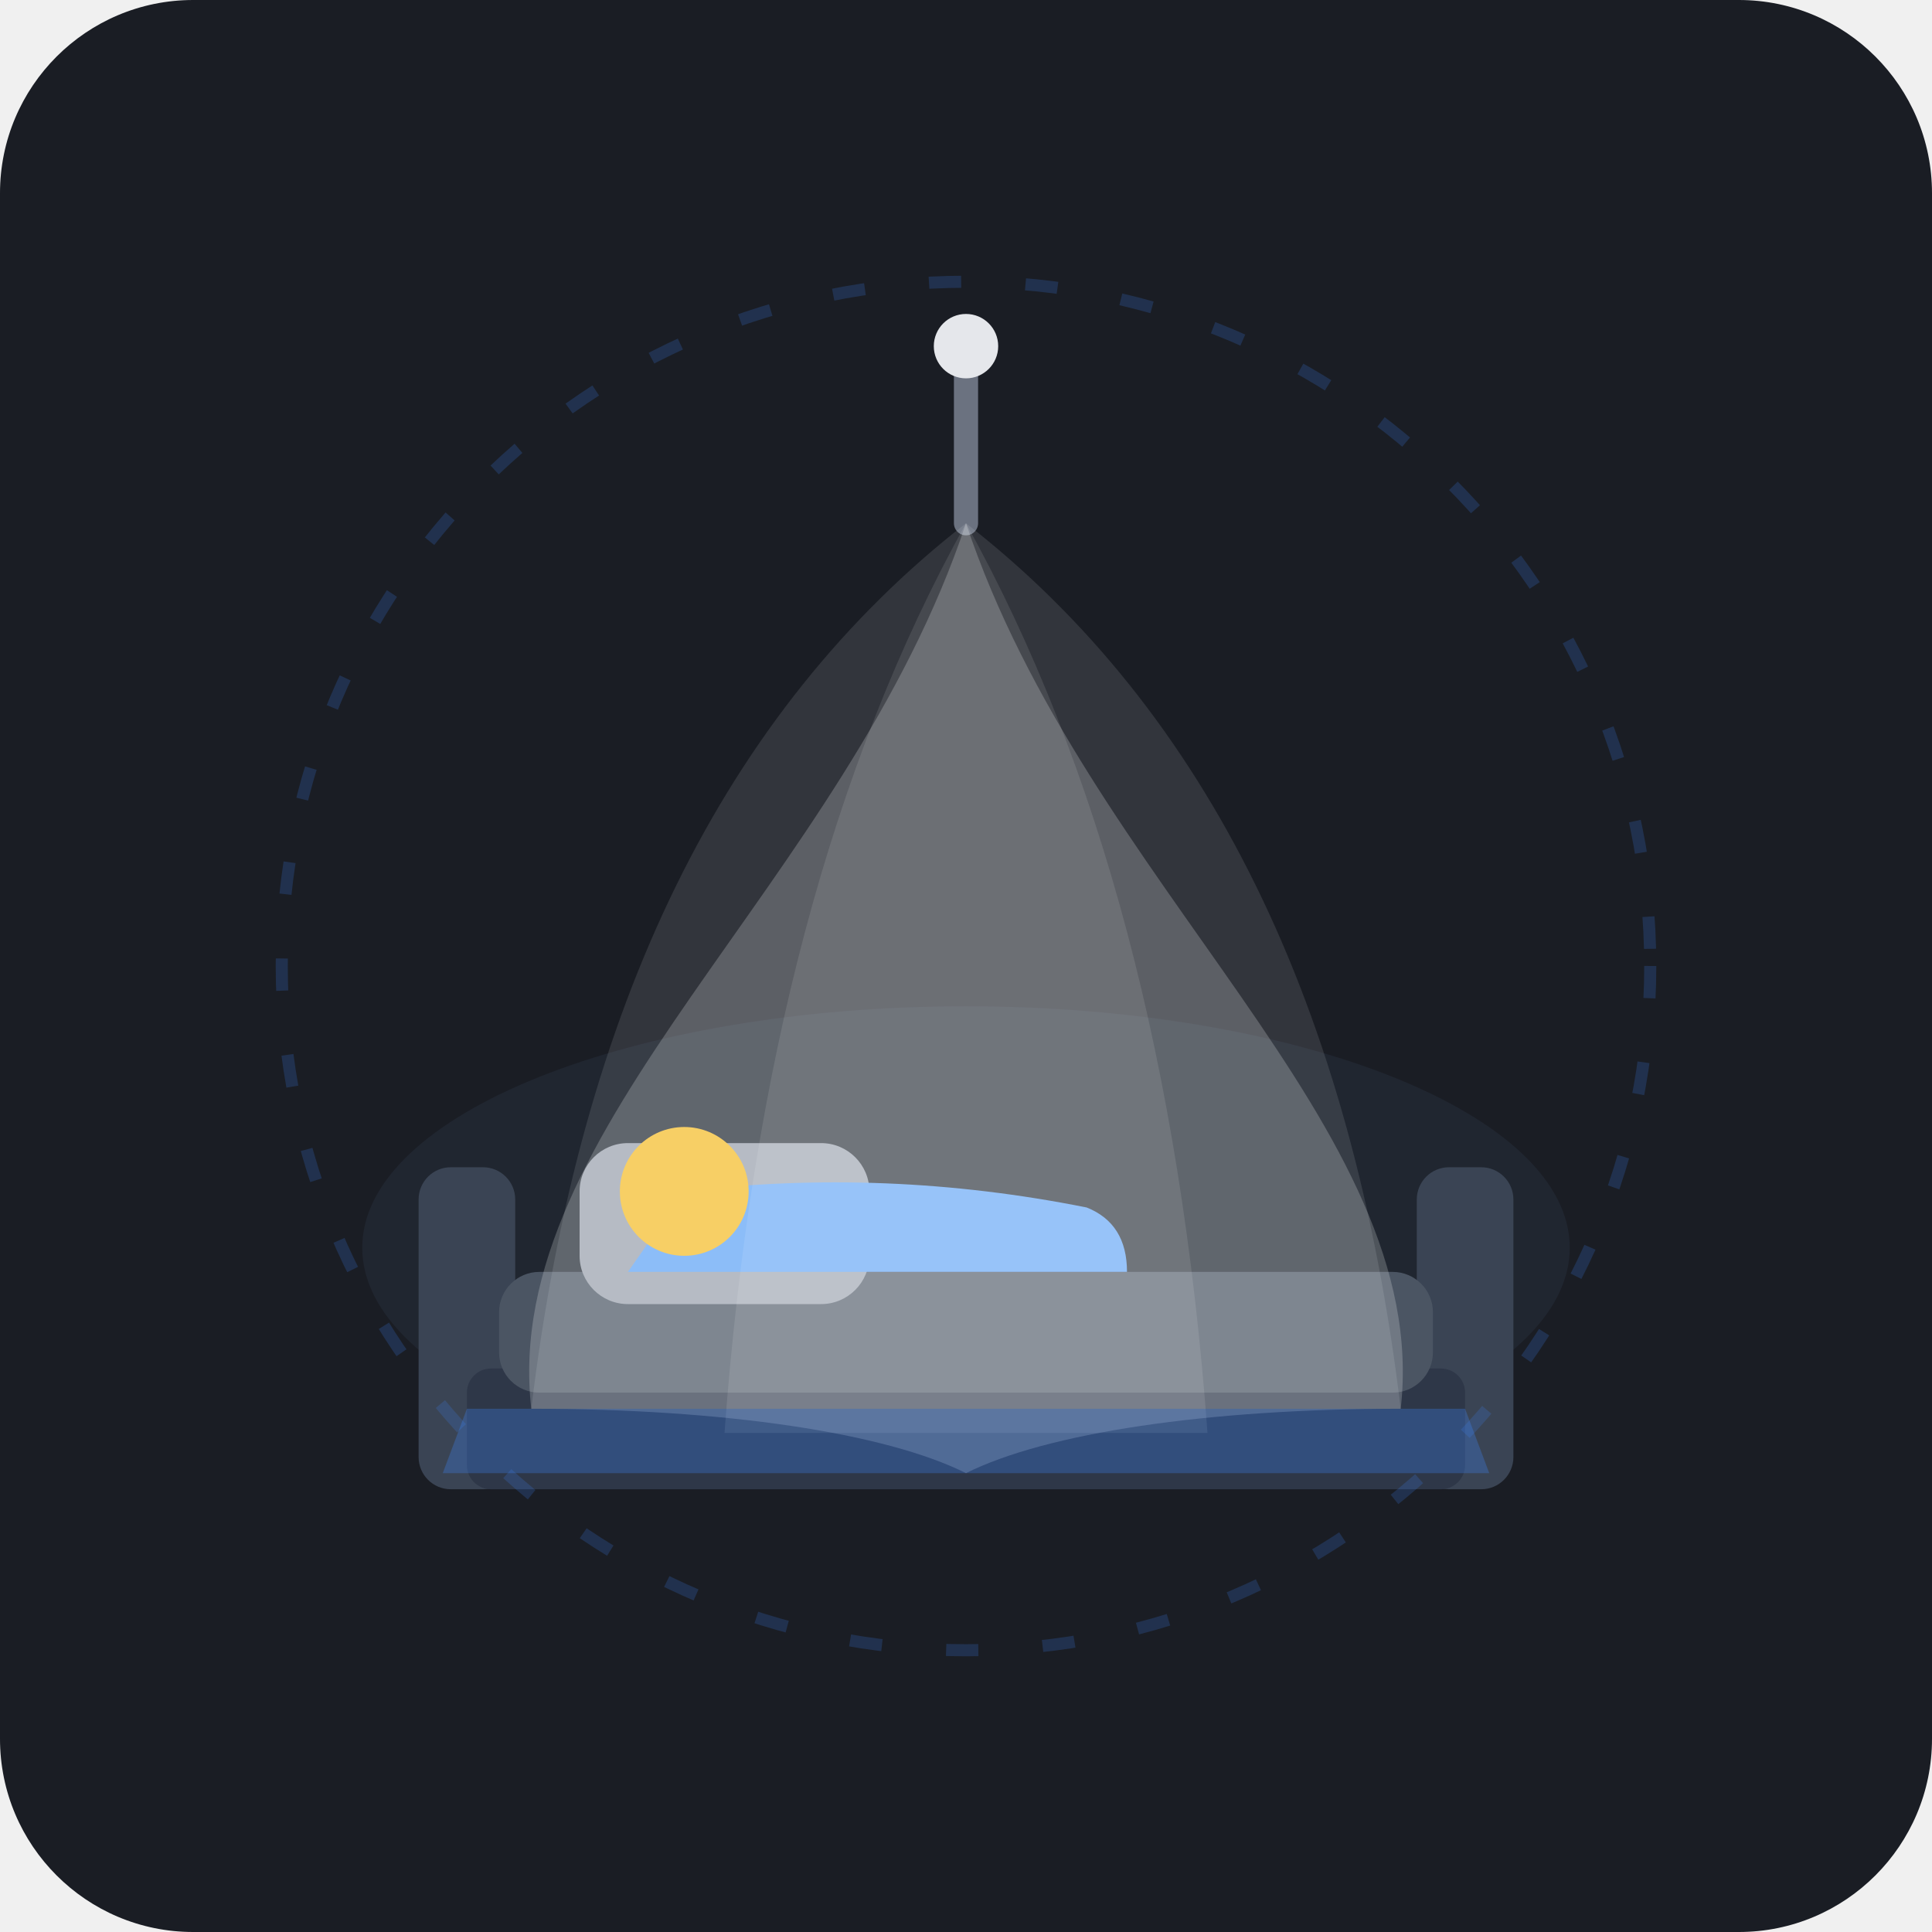
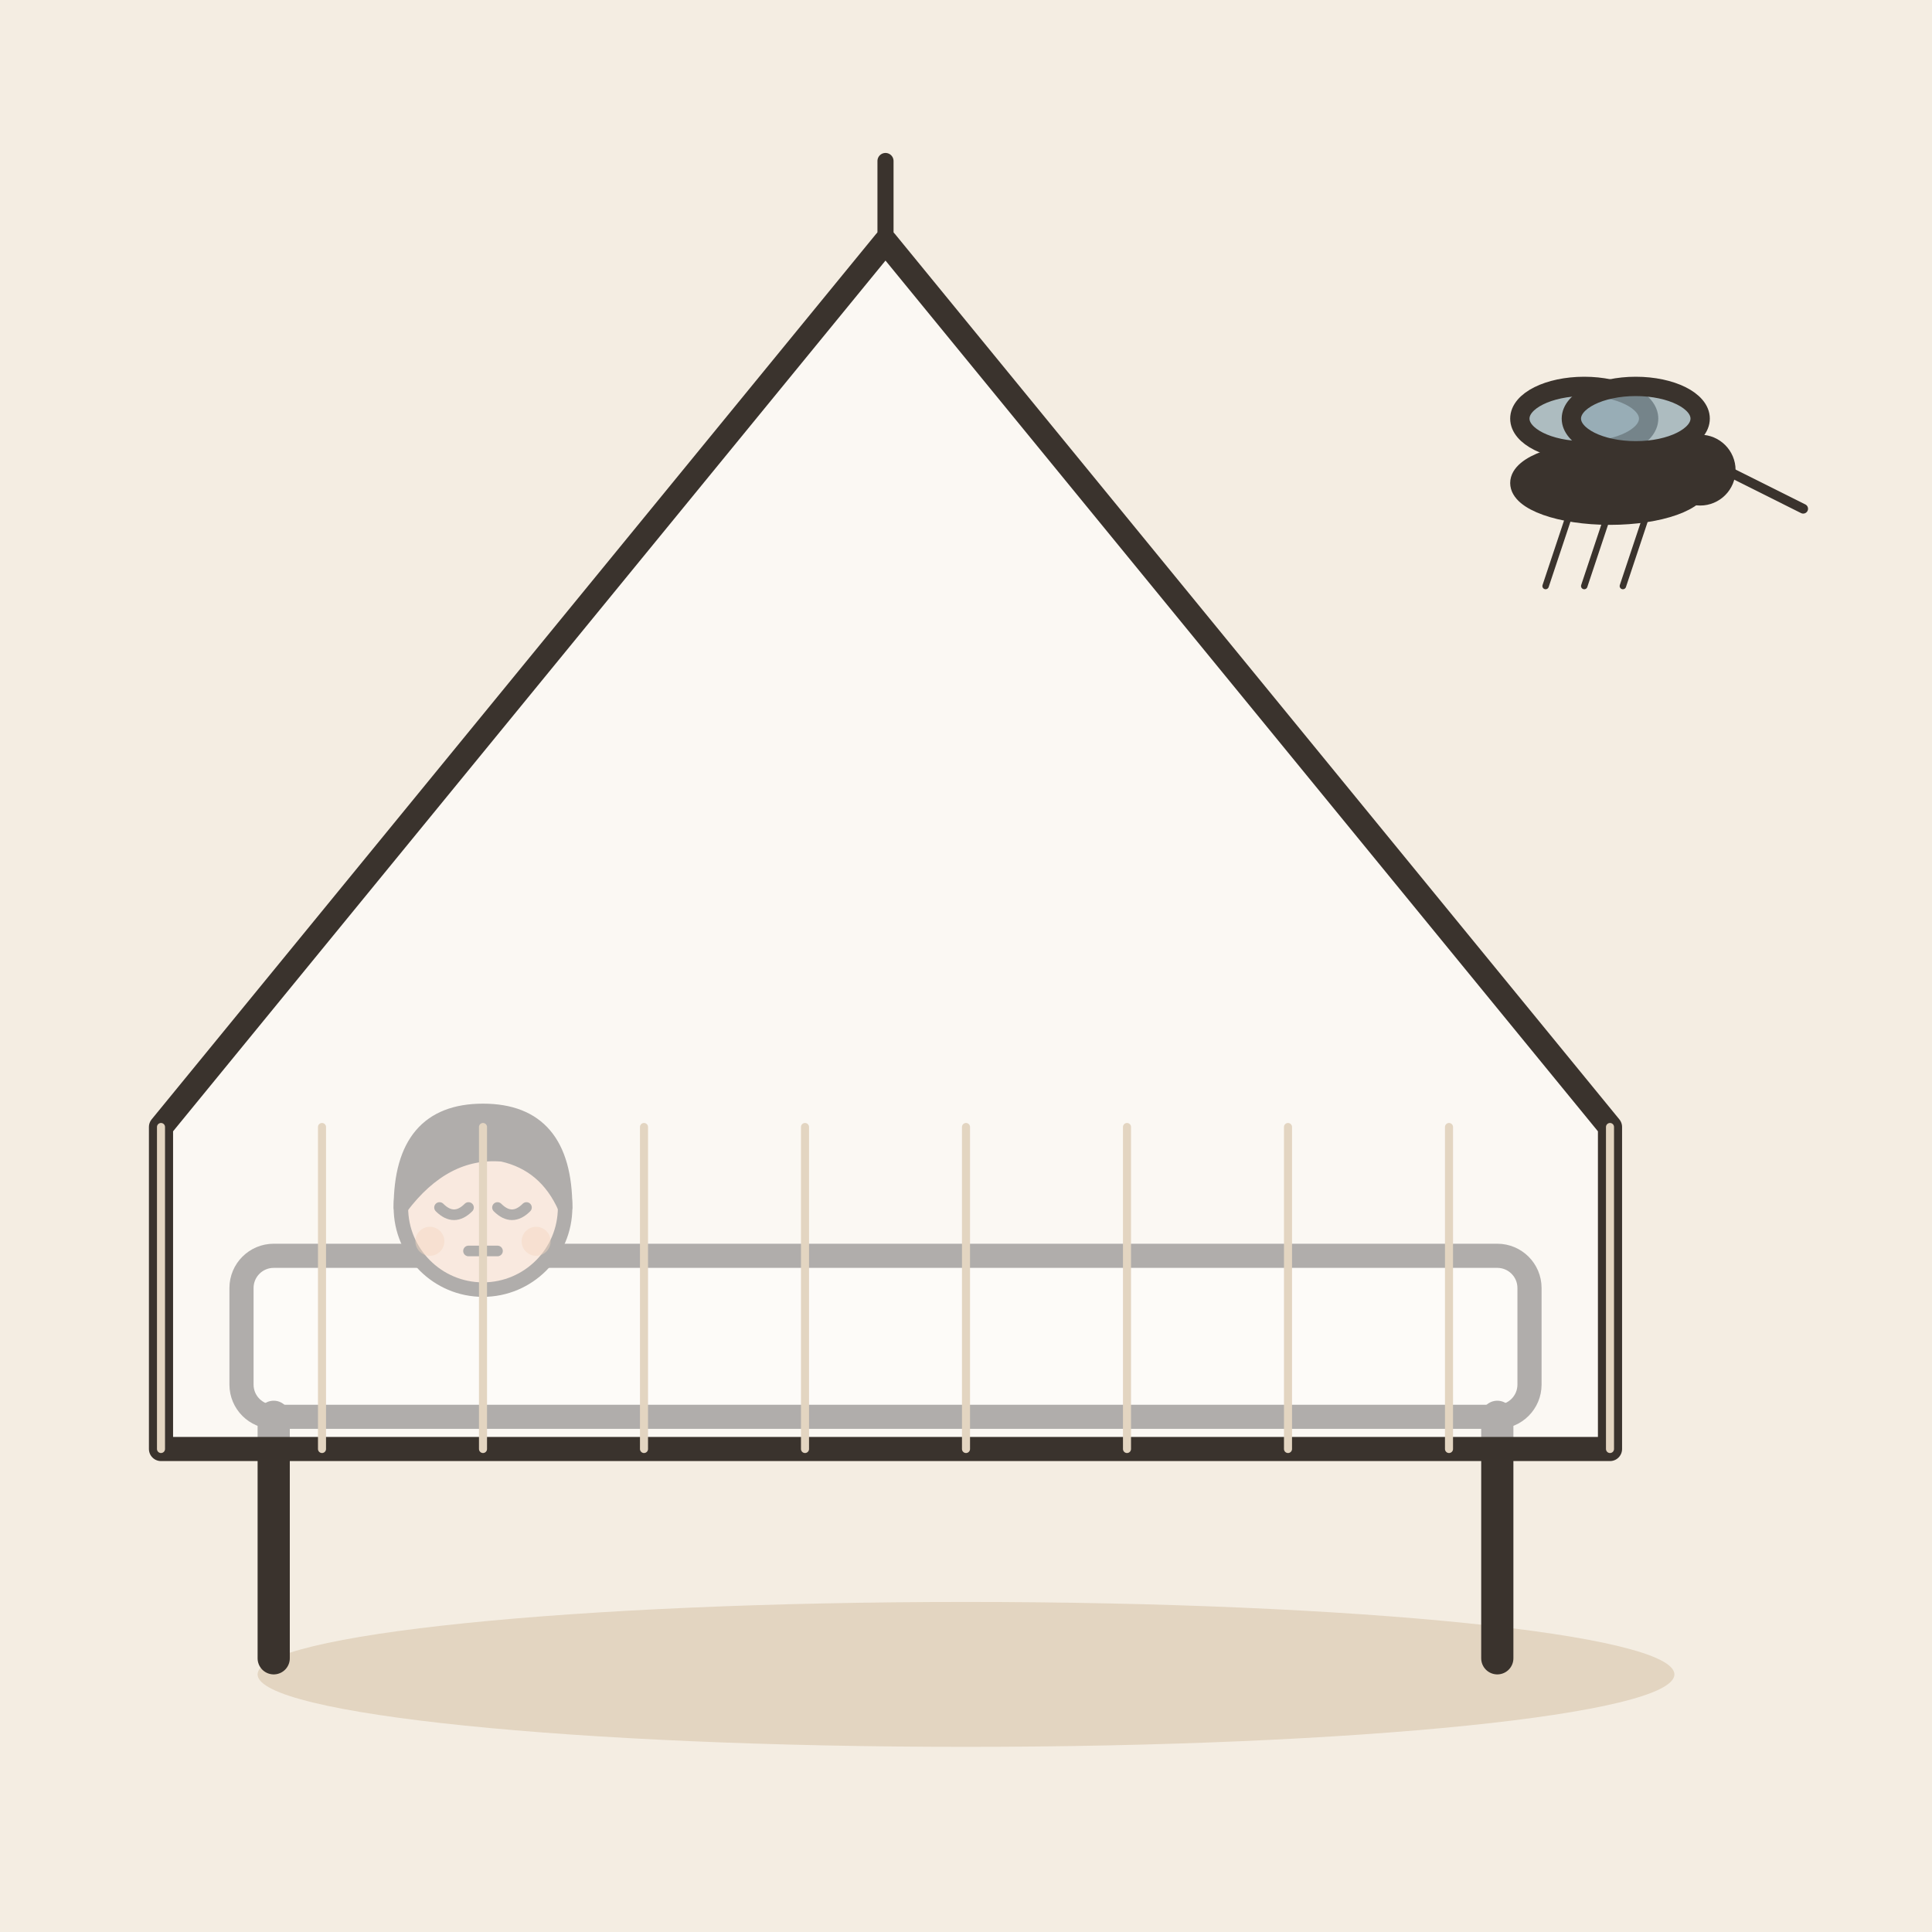
- <svg xmlns="http://www.w3.org/2000/svg" width="240" height="240" viewBox="0 0 240 240">
-   <rect width="240" height="240" rx="24" fill="#1A1D24" />
-   <ellipse cx="120" cy="155" rx="75" ry="30" fill="#242B38" opacity="0.6" />
-   <rect x="52" y="145" width="12" height="40" rx="4" fill="#3A4454" />
-   <rect x="176" y="145" width="12" height="40" rx="4" fill="#3A4454" />
-   <rect x="58" y="170" width="124" height="15" rx="3" fill="#2E3748" />
-   <rect x="62" y="158" width="116" height="15" rx="5" fill="#4B5563" />
-   <rect x="72" y="142" width="36" height="20" rx="6" fill="#9CA3AF" />
-   <path d="M 85 148 Q 110 145 135 150 Q 140 152 140 158 L 78 158 Z" fill="#60A5FA" />
-   <circle cx="85" cy="148" r="8" fill="#FBBF24" />
-   <line x1="120" y1="45" x2="120" y2="65" stroke="#6B7280" stroke-width="3" stroke-linecap="round" />
-   <circle cx="120" cy="43" r="4" fill="#E5E7EB" />
-   <path d="M 120 65 Q 165 100 174 175 L 66 175 Q 75 100 120 65 Z" fill="#E5E7EB" opacity="0.12" />
-   <path d="M 120 65 C 135 110 178 140 174 175 C 150 175 130 178 120 183 C 110 178 90 175 66 175 C 62 140 105 110 120 65 Z" fill="#F3F4F6" opacity="0.22" />
-   <path d="M 120 65 Q 145 110 150 178 L 90 178 Q 95 110 120 65 Z" fill="#FFFFFF" opacity="0.1" />
-   <path d="M 58 175 L 182 175 L 185 183 L 55 183 Z" fill="#3B82F6" opacity="0.3" />
-   <circle cx="120" cy="120" r="85" fill="none" stroke="#3B82F6" stroke-width="1.5" opacity="0.2" stroke-dasharray="4 8" />
+ <svg xmlns="http://www.w3.org/2000/svg" viewBox="0 0 240 240" data-style="editorial">
+   <rect width="240" height="240" fill="#F4EDE2" />
+   <ellipse cx="120" cy="208" rx="88" ry="9" fill="#E3D5C1" />
+   <g transform="translate(110 186)">
+     <rect x="-80" y="-30" width="160" height="20" rx="4" fill="#FBF6EE" stroke="#3A332D" stroke-width="3" stroke-linecap="round" stroke-linejoin="round" />
+     <path d="M-76 -10L-76 20" stroke="#3A332D" stroke-width="4" stroke-linecap="round" fill="none" />
+     <path d="M76 -10L76 20" stroke="#3A332D" stroke-width="4" stroke-linecap="round" fill="none" />
+   </g>
+   <g transform="translate(60 210.6) scale(0.6 0.6)">
+     <circle cx="0" cy="-101" r="17" fill="#F0C7AE" stroke="#3A332D" stroke-width="3" stroke-linecap="round" stroke-linejoin="round" />
+     <path d="M-17 -101Q-17 -121 0 -121Q17 -121 17 -101Q13 -110 4 -112Q-8 -113 -17 -101Z" fill="#3A332D" stroke="#3A332D" stroke-width="3" stroke-linecap="round" stroke-linejoin="round" />
+     <path d="M-9 -101Q-6 -98 -3 -101" fill="none" stroke="#3A332D" stroke-width="2.2" stroke-linecap="round" stroke-linejoin="round" />
+     <path d="M3 -101Q6 -98 9 -101" fill="none" stroke="#3A332D" stroke-width="2.2" stroke-linecap="round" stroke-linejoin="round" />
+     <path d="M-3 -92L3 -92" fill="none" stroke="#3A332D" stroke-width="2.2" stroke-linecap="round" stroke-linejoin="round" />
+     <circle cx="-11" cy="-94" r="3" fill="#E39A62" opacity="0.45" />
+     <circle cx="11" cy="-94" r="3" fill="#E39A62" opacity="0.45" />
+   </g>
+   <g transform="translate(110 180)">
+     <path d="M0 -150L-90 -40L-90 0L90 0L90 -40Z" fill="#FFFFFF" stroke="#3A332D" stroke-width="3" stroke-linecap="round" stroke-linejoin="round" fill-opacity="0.6" />
+     <path d="M-90 -40L-90 0" stroke="#E3D5C1" stroke-width="1" stroke-linecap="round" fill="none" />
+     <path d="M-70 -40L-70 0" stroke="#E3D5C1" stroke-width="1" stroke-linecap="round" fill="none" />
+     <path d="M-50 -40L-50 0" stroke="#E3D5C1" stroke-width="1" stroke-linecap="round" fill="none" />
+     <path d="M-30 -40L-30 0" stroke="#E3D5C1" stroke-width="1" stroke-linecap="round" fill="none" />
+     <path d="M-10 -40L-10 0" stroke="#E3D5C1" stroke-width="1" stroke-linecap="round" fill="none" />
+     <path d="M10 -40L10 0" stroke="#E3D5C1" stroke-width="1" stroke-linecap="round" fill="none" />
+     <path d="M30 -40L30 0" stroke="#E3D5C1" stroke-width="1" stroke-linecap="round" fill="none" />
+     <path d="M50 -40L50 0" stroke="#E3D5C1" stroke-width="1" stroke-linecap="round" fill="none" />
+     <path d="M70 -40L70 0" stroke="#E3D5C1" stroke-width="1" stroke-linecap="round" fill="none" />
+     <path d="M90 -40L90 0" stroke="#E3D5C1" stroke-width="1" stroke-linecap="round" fill="none" />
+     <path d="M0 -160L0 -150" stroke="#3A332D" stroke-width="2" stroke-linecap="round" fill="none" />
+   </g>
+   <g transform="translate(200 60) scale(0.8 0.8)">
+     <ellipse cx="0" cy="0" rx="14" ry="5" fill="#3A332D" stroke="#3A332D" stroke-width="3" stroke-linecap="round" stroke-linejoin="round" />
+     <circle cx="14" cy="-2" r="4" fill="#3A332D" stroke="#3A332D" stroke-width="3" stroke-linecap="round" stroke-linejoin="round" />
+     <path d="M18 -2L30 4" stroke="#3A332D" stroke-width="1.5" stroke-linecap="round" fill="none" />
+     <ellipse cx="-4" cy="-10" rx="10" ry="5" fill="#8FA7B3" stroke="#3A332D" stroke-width="3" stroke-linecap="round" stroke-linejoin="round" fill-opacity="0.7" />
+     <ellipse cx="4" cy="-10" rx="10" ry="5" fill="#8FA7B3" stroke="#3A332D" stroke-width="3" stroke-linecap="round" stroke-linejoin="round" fill-opacity="0.7" />
+     <path d="M-6 4L-10 16" stroke="#3A332D" stroke-width="1" stroke-linecap="round" fill="none" />
+     <path d="M0 4L-4 16" stroke="#3A332D" stroke-width="1" stroke-linecap="round" fill="none" />
+     <path d="M6 4L2 16" stroke="#3A332D" stroke-width="1" stroke-linecap="round" fill="none" />
+   </g>
</svg>
